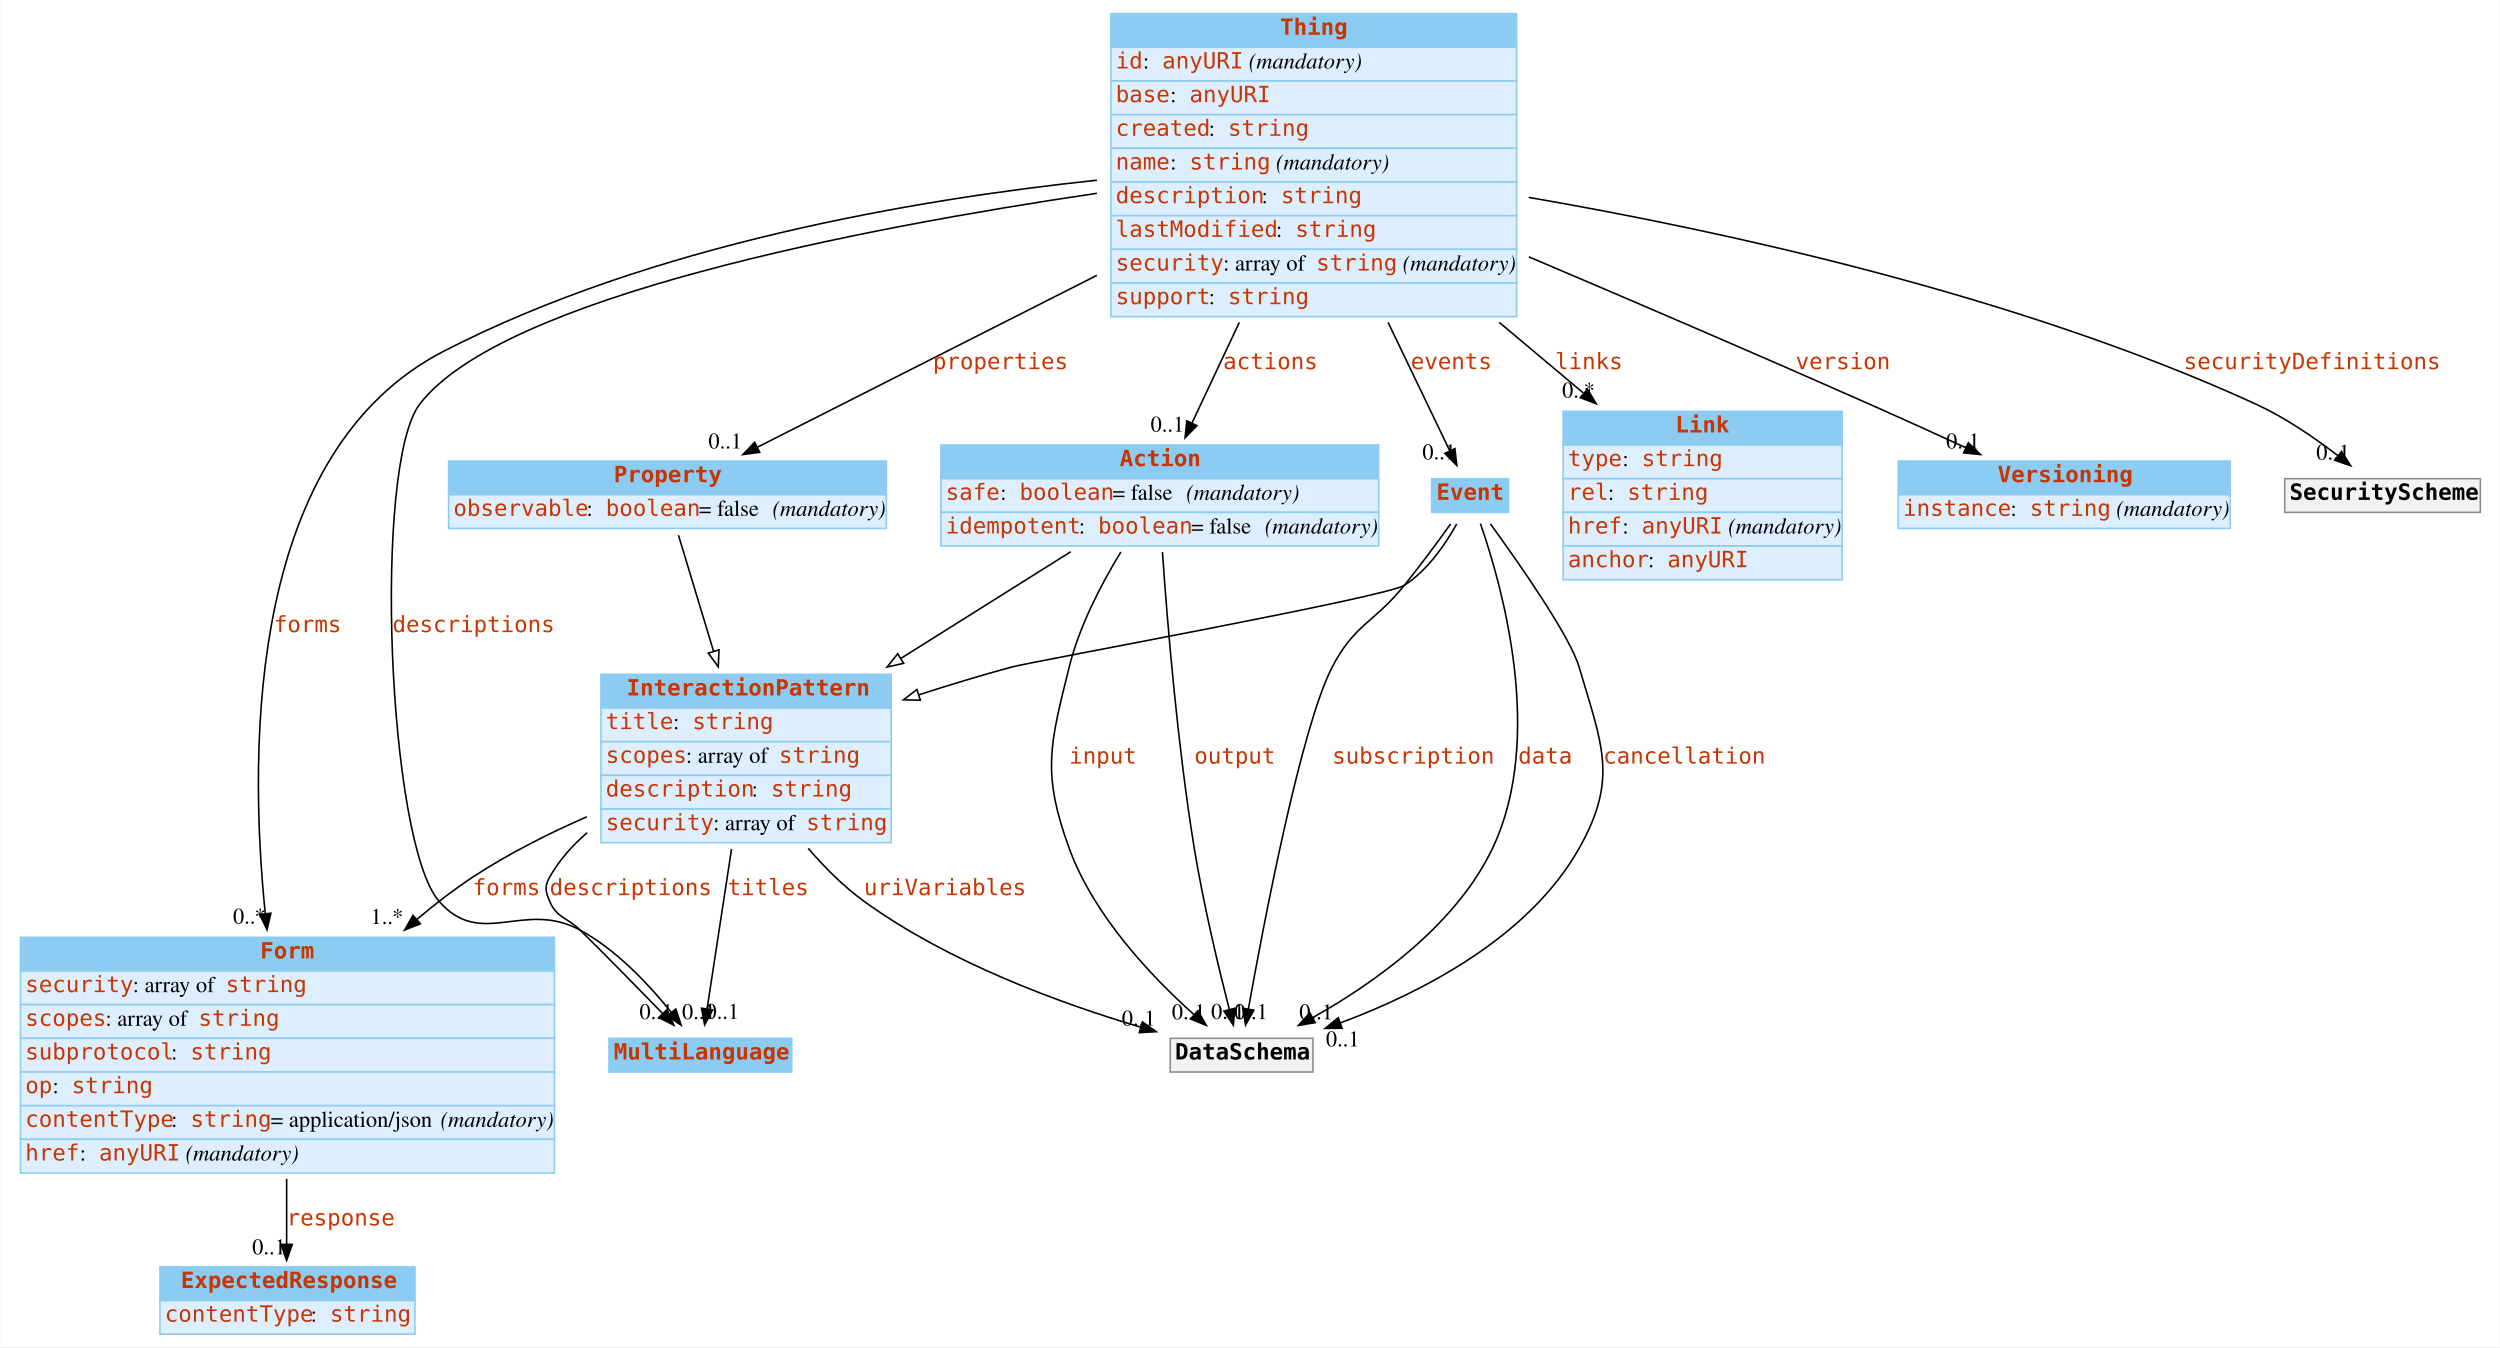
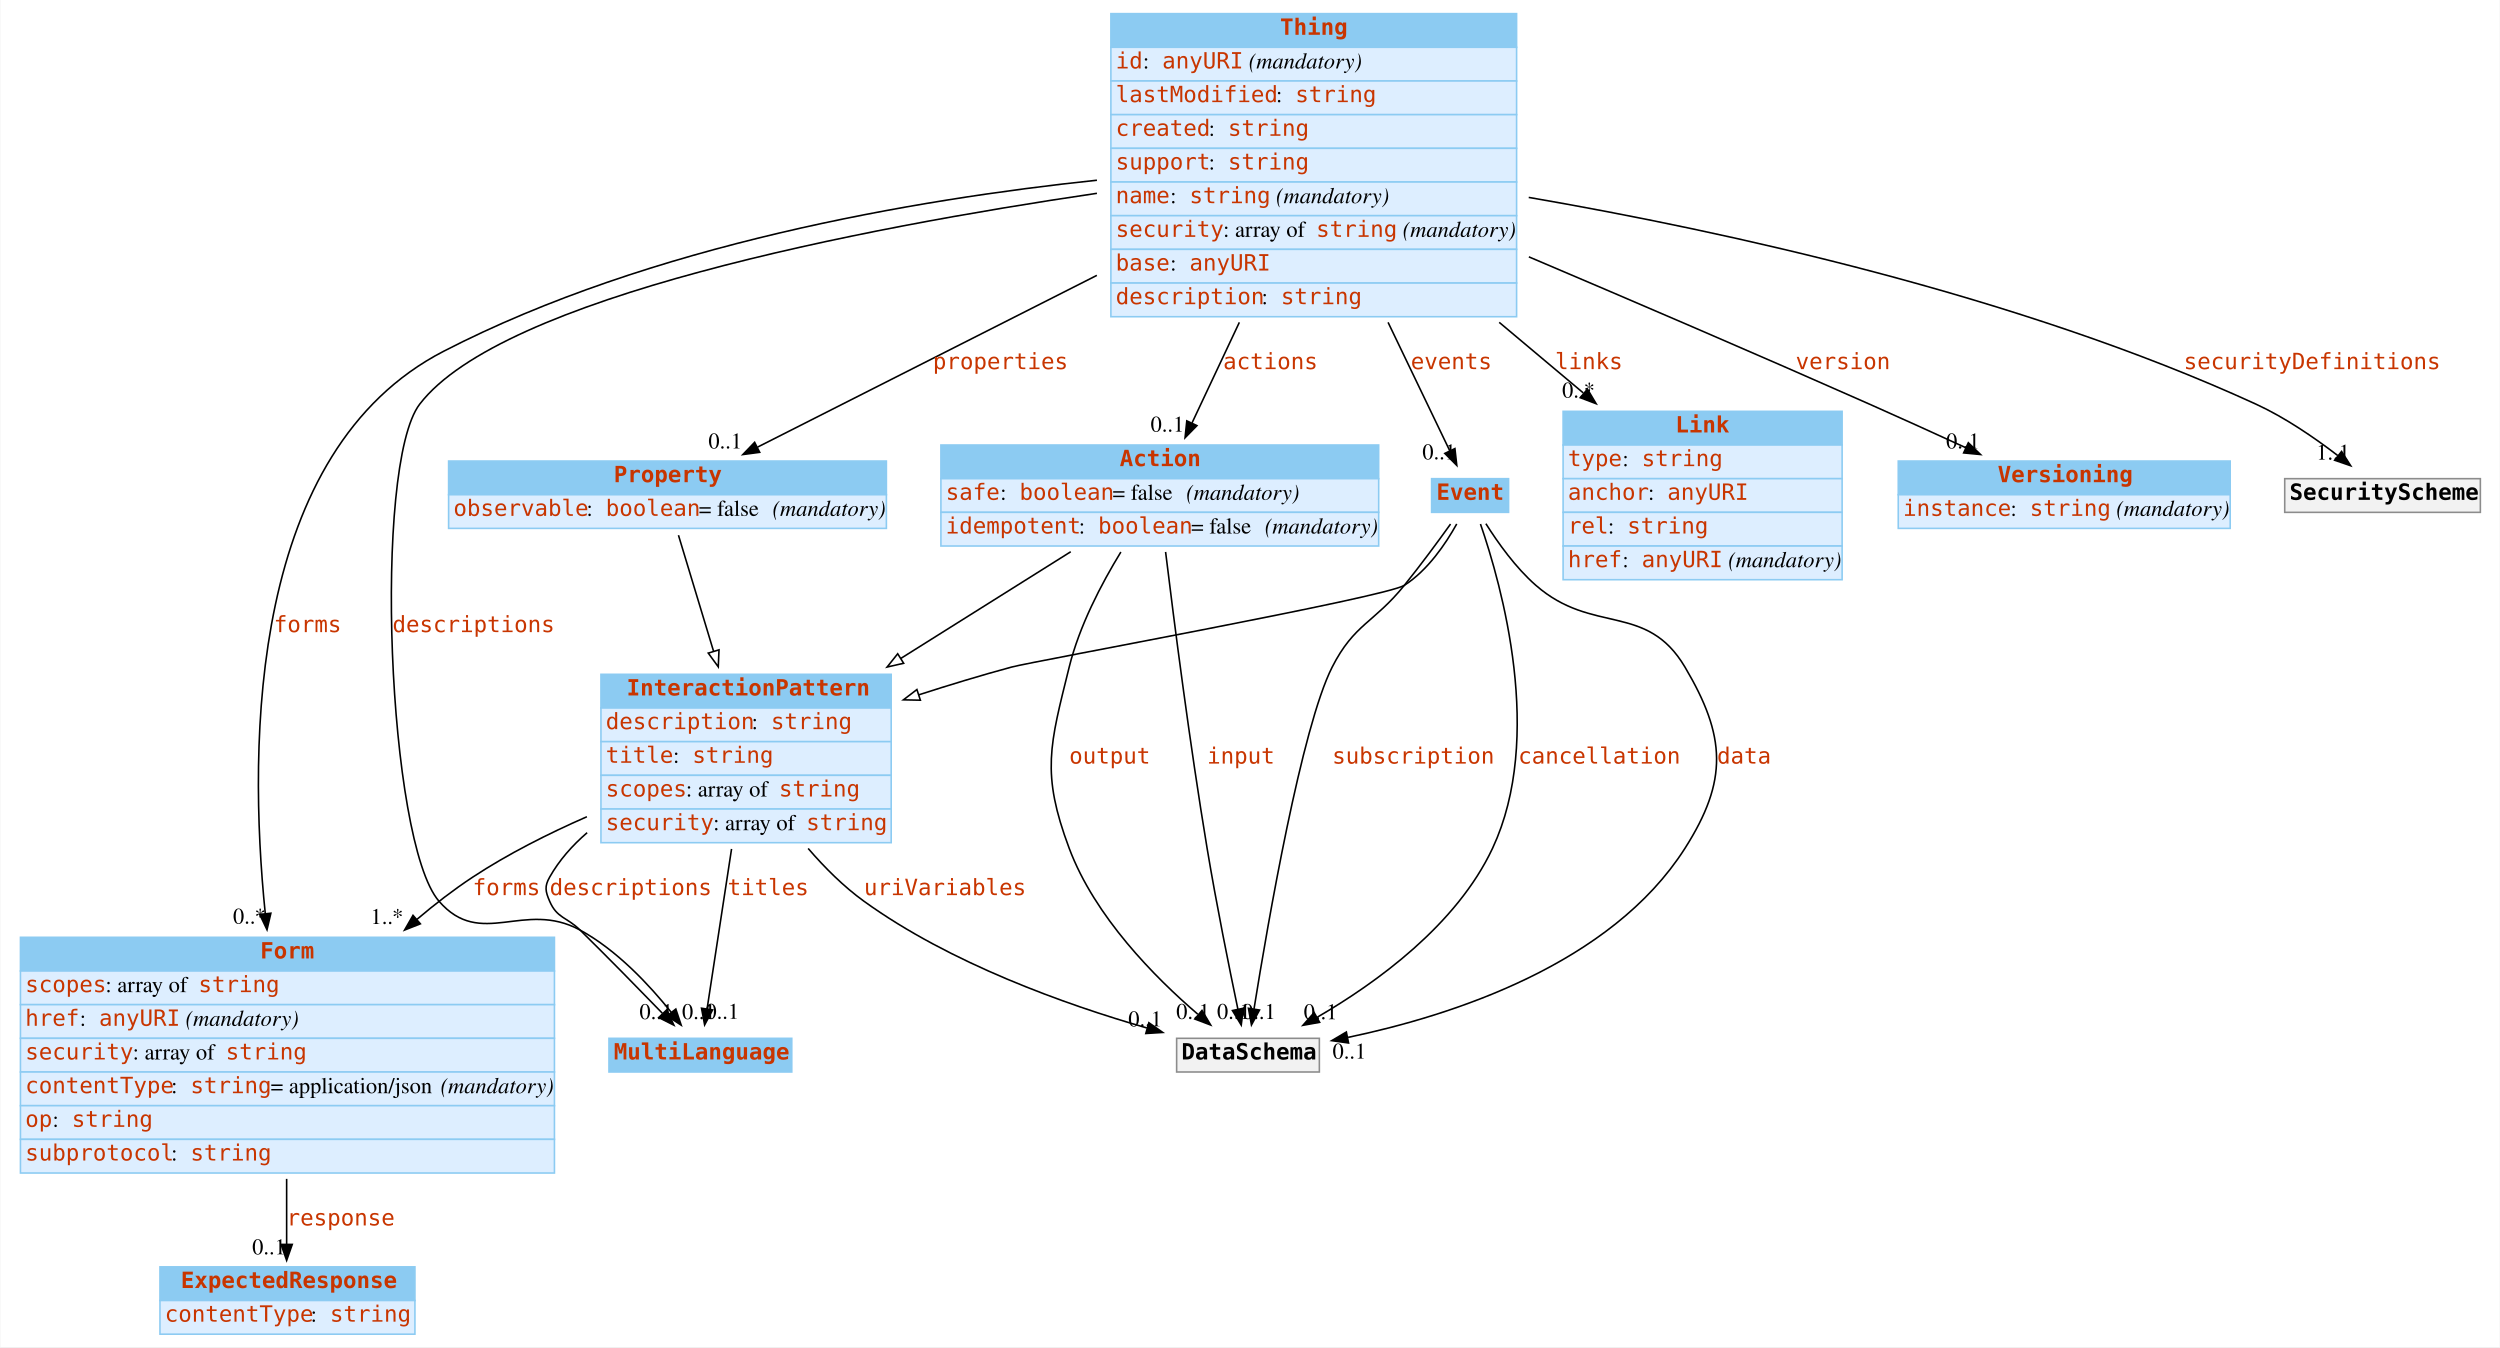
<svg xmlns="http://www.w3.org/2000/svg" width="1559pt" height="840pt" viewBox="0.00 0.00 1558.50 840.00">
  <g id="graph0" class="graph" transform="scale(1 1) rotate(0) translate(4 836)">
    <polygon fill="white" stroke="none" points="-4,4 -4,-836 1554.5,-836 1554.5,4 -4,4" />
    <g id="node1" class="node">
      <polygon fill="#8ccbf2" stroke="none" points="375.5,-167.5 375.5,-188.5 489.5,-188.5 489.5,-167.5 375.5,-167.5" />
      <polygon fill="none" stroke="#8ccbf2" points="375.5,-167.5 375.5,-188.5 489.5,-188.5 489.5,-167.5 375.5,-167.5" />
      <text text-anchor="start" x="378.5" y="-175.3" font-family="mono" font-weight="bold" font-size="14.00" fill="#c83500">MultiLanguage</text>
    </g>
    <g id="node2" class="node">
      <polygon fill="#8ccbf2" stroke="none" points="370.5,-394.5 370.5,-415.5 551.5,-415.5 551.5,-394.5 370.5,-394.5" />
      <polygon fill="none" stroke="#8ccbf2" points="370.5,-394.5 370.5,-415.5 551.5,-415.5 551.5,-394.5 370.5,-394.5" />
      <text text-anchor="start" x="386.5" y="-402.3" font-family="mono" font-weight="bold" font-size="14.00" fill="#c83500">InteractionPattern</text>
      <polygon fill="#ddeeff" stroke="none" points="370.5,-373.5 370.5,-394.5 551.5,-394.5 551.5,-373.5 370.5,-373.5" />
      <polygon fill="none" stroke="#8ccbf2" points="370.5,-373.5 370.5,-394.5 551.5,-394.5 551.5,-373.5 370.5,-373.5" />
-       <text text-anchor="start" x="373.5" y="-381.3" font-family="mono" font-size="14.00" fill="#c83500">title</text>
-       <text text-anchor="start" x="415.5" y="-381.3" font-family="Times,serif" font-size="14.00"> : </text>
-       <text text-anchor="start" x="427.5" y="-381.3" font-family="mono" font-size="14.00" fill="#c83500">string</text>
+       <text text-anchor="start" x="373.5" y="-381.3" font-family="mono" font-size="14.00" fill="#c83500">description</text>
+       <text text-anchor="start" x="464.5" y="-381.3" font-family="Times,serif" font-size="14.00"> : </text>
+       <text text-anchor="start" x="476.5" y="-381.3" font-family="mono" font-size="14.00" fill="#c83500">string</text>
      <polygon fill="#ddeeff" stroke="none" points="370.5,-352.5 370.5,-373.5 551.5,-373.5 551.5,-352.5 370.5,-352.5" />
      <polygon fill="none" stroke="#8ccbf2" points="370.5,-352.5 370.5,-373.5 551.5,-373.5 551.5,-352.5 370.5,-352.5" />
-       <text text-anchor="start" x="373.5" y="-360.3" font-family="mono" font-size="14.00" fill="#c83500">scopes</text>
-       <text text-anchor="start" x="423.5" y="-360.3" font-family="Times,serif" font-size="14.00"> : array of </text>
-       <text text-anchor="start" x="481.5" y="-360.3" font-family="mono" font-size="14.00" fill="#c83500">string</text>
+       <text text-anchor="start" x="373.5" y="-360.3" font-family="mono" font-size="14.00" fill="#c83500">title</text>
+       <text text-anchor="start" x="415.5" y="-360.3" font-family="Times,serif" font-size="14.00"> : </text>
+       <text text-anchor="start" x="427.5" y="-360.3" font-family="mono" font-size="14.00" fill="#c83500">string</text>
      <polygon fill="#ddeeff" stroke="none" points="370.5,-331.5 370.5,-352.5 551.5,-352.5 551.5,-331.5 370.5,-331.5" />
      <polygon fill="none" stroke="#8ccbf2" points="370.5,-331.5 370.5,-352.5 551.5,-352.5 551.5,-331.5 370.5,-331.5" />
-       <text text-anchor="start" x="373.5" y="-339.3" font-family="mono" font-size="14.00" fill="#c83500">description</text>
-       <text text-anchor="start" x="464.5" y="-339.3" font-family="Times,serif" font-size="14.00"> : </text>
-       <text text-anchor="start" x="476.5" y="-339.3" font-family="mono" font-size="14.00" fill="#c83500">string</text>
+       <text text-anchor="start" x="373.5" y="-339.3" font-family="mono" font-size="14.00" fill="#c83500">scopes</text>
+       <text text-anchor="start" x="423.5" y="-339.3" font-family="Times,serif" font-size="14.00"> : array of </text>
+       <text text-anchor="start" x="481.5" y="-339.3" font-family="mono" font-size="14.00" fill="#c83500">string</text>
      <polygon fill="#ddeeff" stroke="none" points="370.5,-310.5 370.5,-331.5 551.5,-331.5 551.5,-310.5 370.5,-310.5" />
      <polygon fill="none" stroke="#8ccbf2" points="370.5,-310.5 370.5,-331.5 551.5,-331.5 551.5,-310.5 370.5,-310.5" />
      <text text-anchor="start" x="373.5" y="-318.3" font-family="mono" font-size="14.00" fill="#c83500">security</text>
      <text text-anchor="start" x="440.5" y="-318.3" font-family="Times,serif" font-size="14.00"> : array of </text>
      <text text-anchor="start" x="498.5" y="-318.3" font-family="mono" font-size="14.00" fill="#c83500">string</text>
    </g>
    <g id="edge1" class="edge">
      <path fill="none" stroke="black" d="M361.889,-316.739C352.608,-308.753 344.46,-299.549 338.5,-289 335.221,-283.196 335.866,-280.124 338.5,-274 343.096,-263.314 349.205,-264.155 357.5,-256 374.894,-238.901 394.149,-219.246 408.793,-204.14" />
      <polygon fill="black" stroke="black" points="411.56,-206.314 415.997,-196.693 406.528,-201.447 411.56,-206.314" />
      <text text-anchor="start" x="338.5" y="-277.8" font-family="mono" font-size="14.00" fill="#c83500">descriptions</text>
      <text text-anchor="middle" x="404.997" y="-200.493" font-family="Times,serif" font-size="14.00">0..1</text>
    </g>
-     <g id="edge4" class="edge">
+     <g id="edge2" class="edge">
      <path fill="none" stroke="black" d="M451.947,-306.6C446.887,-273.527 440.701,-233.102 436.685,-206.852" />
      <polygon fill="black" stroke="black" points="440.129,-206.221 435.157,-196.866 433.21,-207.28 440.129,-206.221" />
      <text text-anchor="start" x="449.5" y="-277.8" font-family="mono" font-size="14.00" fill="#c83500">titles</text>
      <text text-anchor="middle" x="446.157" y="-200.666" font-family="Times,serif" font-size="14.00">0..1</text>
    </g>
    <g id="node4" class="node">
      <polygon fill="#8ccbf2" stroke="none" points="8.5,-230.5 8.5,-251.5 341.5,-251.5 341.5,-230.5 8.5,-230.5" />
      <polygon fill="none" stroke="#8ccbf2" points="8.5,-230.5 8.5,-251.5 341.5,-251.5 341.5,-230.5 8.5,-230.5" />
      <text text-anchor="start" x="158" y="-238.3" font-family="mono" font-weight="bold" font-size="14.00" fill="#c83500">Form</text>
      <polygon fill="#ddeeff" stroke="none" points="8.5,-209.5 8.5,-230.5 341.5,-230.5 341.5,-209.5 8.5,-209.5" />
      <polygon fill="none" stroke="#8ccbf2" points="8.5,-209.5 8.5,-230.5 341.5,-230.5 341.5,-209.5 8.5,-209.5" />
-       <text text-anchor="start" x="11.5" y="-217.3" font-family="mono" font-size="14.00" fill="#c83500">security</text>
-       <text text-anchor="start" x="78.5" y="-217.3" font-family="Times,serif" font-size="14.00"> : array of </text>
-       <text text-anchor="start" x="136.5" y="-217.3" font-family="mono" font-size="14.00" fill="#c83500">string</text>
+       <text text-anchor="start" x="11.5" y="-217.3" font-family="mono" font-size="14.00" fill="#c83500">scopes</text>
+       <text text-anchor="start" x="61.5" y="-217.3" font-family="Times,serif" font-size="14.00"> : array of </text>
+       <text text-anchor="start" x="119.5" y="-217.3" font-family="mono" font-size="14.00" fill="#c83500">string</text>
      <polygon fill="#ddeeff" stroke="none" points="8.5,-188.5 8.5,-209.5 341.5,-209.5 341.5,-188.5 8.5,-188.5" />
      <polygon fill="none" stroke="#8ccbf2" points="8.5,-188.5 8.5,-209.5 341.5,-209.5 341.5,-188.5 8.5,-188.5" />
-       <text text-anchor="start" x="11.5" y="-196.3" font-family="mono" font-size="14.00" fill="#c83500">scopes</text>
-       <text text-anchor="start" x="61.5" y="-196.3" font-family="Times,serif" font-size="14.00"> : array of </text>
-       <text text-anchor="start" x="119.5" y="-196.3" font-family="mono" font-size="14.00" fill="#c83500">string</text>
+       <text text-anchor="start" x="11.5" y="-196.3" font-family="mono" font-size="14.00" fill="#c83500">href</text>
+       <text text-anchor="start" x="45.5" y="-196.3" font-family="Times,serif" font-size="14.00"> : </text>
+       <text text-anchor="start" x="57.5" y="-196.3" font-family="mono" font-size="14.00" fill="#c83500">anyURI</text>
+       <text text-anchor="start" x="107.5" y="-196.3" font-family="Times,serif" font-size="14.00"> </text>
+       <text text-anchor="start" x="111.5" y="-196.3" font-family="Times,serif" font-style="italic" font-size="14.00">(mandatory)</text>
      <polygon fill="#ddeeff" stroke="none" points="8.5,-167.5 8.5,-188.5 341.5,-188.5 341.5,-167.5 8.5,-167.5" />
      <polygon fill="none" stroke="#8ccbf2" points="8.5,-167.5 8.5,-188.5 341.5,-188.5 341.5,-167.5 8.5,-167.5" />
-       <text text-anchor="start" x="11.5" y="-175.3" font-family="mono" font-size="14.00" fill="#c83500">subprotocol</text>
-       <text text-anchor="start" x="102.5" y="-175.3" font-family="Times,serif" font-size="14.00"> : </text>
-       <text text-anchor="start" x="114.5" y="-175.3" font-family="mono" font-size="14.00" fill="#c83500">string</text>
+       <text text-anchor="start" x="11.5" y="-175.3" font-family="mono" font-size="14.00" fill="#c83500">security</text>
+       <text text-anchor="start" x="78.5" y="-175.3" font-family="Times,serif" font-size="14.00"> : array of </text>
+       <text text-anchor="start" x="136.5" y="-175.3" font-family="mono" font-size="14.00" fill="#c83500">string</text>
      <polygon fill="#ddeeff" stroke="none" points="8.5,-146.5 8.5,-167.5 341.5,-167.5 341.5,-146.5 8.5,-146.5" />
      <polygon fill="none" stroke="#8ccbf2" points="8.5,-146.5 8.5,-167.5 341.5,-167.5 341.5,-146.5 8.5,-146.5" />
-       <text text-anchor="start" x="11.5" y="-154.3" font-family="mono" font-size="14.00" fill="#c83500">op</text>
-       <text text-anchor="start" x="28.5" y="-154.3" font-family="Times,serif" font-size="14.00"> : </text>
-       <text text-anchor="start" x="40.5" y="-154.3" font-family="mono" font-size="14.00" fill="#c83500">string</text>
+       <text text-anchor="start" x="11.5" y="-154.3" font-family="mono" font-size="14.00" fill="#c83500">contentType</text>
+       <text text-anchor="start" x="102.5" y="-154.3" font-family="Times,serif" font-size="14.00"> : </text>
+       <text text-anchor="start" x="114.5" y="-154.3" font-family="mono" font-size="14.00" fill="#c83500">string</text>
+       <text text-anchor="start" x="164.5" y="-154.3" font-family="Times,serif" font-size="14.00"> = application/json </text>
+       <text text-anchor="start" x="270.5" y="-154.3" font-family="Times,serif" font-style="italic" font-size="14.00">(mandatory)</text>
      <polygon fill="#ddeeff" stroke="none" points="8.5,-125.5 8.5,-146.5 341.5,-146.5 341.5,-125.5 8.5,-125.5" />
      <polygon fill="none" stroke="#8ccbf2" points="8.5,-125.5 8.5,-146.5 341.5,-146.5 341.5,-125.5 8.5,-125.5" />
-       <text text-anchor="start" x="11.5" y="-133.3" font-family="mono" font-size="14.00" fill="#c83500">contentType</text>
-       <text text-anchor="start" x="102.5" y="-133.3" font-family="Times,serif" font-size="14.00"> : </text>
-       <text text-anchor="start" x="114.5" y="-133.3" font-family="mono" font-size="14.00" fill="#c83500">string</text>
-       <text text-anchor="start" x="164.5" y="-133.3" font-family="Times,serif" font-size="14.00"> = application/json </text>
-       <text text-anchor="start" x="270.5" y="-133.3" font-family="Times,serif" font-style="italic" font-size="14.00">(mandatory)</text>
+       <text text-anchor="start" x="11.5" y="-133.3" font-family="mono" font-size="14.00" fill="#c83500">op</text>
+       <text text-anchor="start" x="28.5" y="-133.3" font-family="Times,serif" font-size="14.00"> : </text>
+       <text text-anchor="start" x="40.5" y="-133.3" font-family="mono" font-size="14.00" fill="#c83500">string</text>
      <polygon fill="#ddeeff" stroke="none" points="8.5,-104.5 8.5,-125.5 341.5,-125.5 341.5,-104.5 8.5,-104.5" />
      <polygon fill="none" stroke="#8ccbf2" points="8.5,-104.5 8.5,-125.5 341.5,-125.5 341.5,-104.5 8.5,-104.5" />
-       <text text-anchor="start" x="11.5" y="-112.3" font-family="mono" font-size="14.00" fill="#c83500">href</text>
-       <text text-anchor="start" x="45.5" y="-112.3" font-family="Times,serif" font-size="14.00"> : </text>
-       <text text-anchor="start" x="57.5" y="-112.3" font-family="mono" font-size="14.00" fill="#c83500">anyURI</text>
-       <text text-anchor="start" x="107.5" y="-112.3" font-family="Times,serif" font-size="14.00"> </text>
-       <text text-anchor="start" x="111.5" y="-112.3" font-family="Times,serif" font-style="italic" font-size="14.00">(mandatory)</text>
-     </g>
-     <g id="edge3" class="edge">
+       <text text-anchor="start" x="11.5" y="-112.3" font-family="mono" font-size="14.00" fill="#c83500">subprotocol</text>
+       <text text-anchor="start" x="102.5" y="-112.3" font-family="Times,serif" font-size="14.00"> : </text>
+       <text text-anchor="start" x="114.5" y="-112.3" font-family="mono" font-size="14.00" fill="#c83500">string</text>
+     </g>
+     <g id="edge4" class="edge">
      <path fill="none" stroke="black" d="M361.727,-326.695C337.568,-316.098 312.387,-303.412 290.5,-289 278.66,-281.204 266.918,-272.147 255.707,-262.646" />
      <polygon fill="black" stroke="black" points="257.888,-259.905 248.035,-256.008 253.307,-265.198 257.888,-259.905" />
      <text text-anchor="start" x="290.5" y="-277.8" font-family="mono" font-size="14.00" fill="#c83500">forms</text>
      <text text-anchor="middle" x="237.035" y="-259.808" font-family="Times,serif" font-size="14.00">1..*</text>
    </g>
    <g id="node11" class="node">
-       <polygon fill="#f2f2f2" stroke="none" points="725.5,-167.5 725.5,-188.5 814.5,-188.5 814.5,-167.5 725.5,-167.5" />
-       <polygon fill="none" stroke="#8c8c8c" points="725.5,-167.5 725.5,-188.5 814.5,-188.5 814.5,-167.5 725.5,-167.5" />
-       <text text-anchor="start" x="728.5" y="-175.3" font-family="mono" font-weight="bold" font-size="14.00">DataSchema</text>
-     </g>
-     <g id="edge2" class="edge">
-       <path fill="none" stroke="black" d="M499.747,-306.96C510.056,-294.986 521.862,-283.183 534.5,-274 587.028,-235.833 657.141,-210.256 707.078,-195.443" />
-       <polygon fill="black" stroke="black" points="708.159,-198.774 716.786,-192.623 706.206,-192.052 708.159,-198.774" />
+       <polygon fill="#f2f2f2" stroke="none" points="729.5,-167.5 729.5,-188.5 818.5,-188.5 818.5,-167.5 729.5,-167.5" />
+       <polygon fill="none" stroke="#8c8c8c" points="729.5,-167.5 729.5,-188.5 818.5,-188.5 818.5,-167.5 729.5,-167.5" />
+       <text text-anchor="start" x="732.5" y="-175.3" font-family="mono" font-weight="bold" font-size="14.00">DataSchema</text>
+     </g>
+     <g id="edge3" class="edge">
+       <path fill="none" stroke="black" d="M499.709,-306.906C510.019,-294.935 521.835,-283.146 534.5,-274 588.25,-235.183 660.125,-209.589 710.975,-194.947" />
+       <polygon fill="black" stroke="black" points="712.177,-198.244 720.853,-192.164 710.278,-191.507 712.177,-198.244" />
      <text text-anchor="start" x="534.5" y="-277.8" font-family="mono" font-size="14.00" fill="#c83500">uriVariables</text>
-       <text text-anchor="middle" x="705.786" y="-196.423" font-family="Times,serif" font-size="14.00">0..1</text>
+       <text text-anchor="middle" x="709.853" y="-195.964" font-family="Times,serif" font-size="14.00">0..1</text>
    </g>
    <g id="node3" class="node">
      <polygon fill="#8ccbf2" stroke="none" points="970.5,-558.5 970.5,-579.5 1144.5,-579.5 1144.5,-558.5 970.5,-558.5" />
      <polygon fill="none" stroke="#8ccbf2" points="970.5,-558.5 970.5,-579.5 1144.5,-579.5 1144.5,-558.5 970.5,-558.5" />
      <text text-anchor="start" x="1040.5" y="-566.3" font-family="mono" font-weight="bold" font-size="14.00" fill="#c83500">Link</text>
      <polygon fill="#ddeeff" stroke="none" points="970.5,-537.5 970.5,-558.5 1144.5,-558.5 1144.5,-537.5 970.5,-537.5" />
      <polygon fill="none" stroke="#8ccbf2" points="970.5,-537.5 970.5,-558.5 1144.5,-558.5 1144.5,-537.5 970.5,-537.5" />
      <text text-anchor="start" x="973.5" y="-545.3" font-family="mono" font-size="14.00" fill="#c83500">type</text>
      <text text-anchor="start" x="1007.5" y="-545.3" font-family="Times,serif" font-size="14.00"> : </text>
      <text text-anchor="start" x="1019.5" y="-545.3" font-family="mono" font-size="14.00" fill="#c83500">string</text>
      <polygon fill="#ddeeff" stroke="none" points="970.5,-516.5 970.5,-537.5 1144.5,-537.5 1144.5,-516.5 970.5,-516.5" />
      <polygon fill="none" stroke="#8ccbf2" points="970.5,-516.5 970.5,-537.5 1144.5,-537.5 1144.5,-516.5 970.5,-516.5" />
-       <text text-anchor="start" x="973.5" y="-524.3" font-family="mono" font-size="14.00" fill="#c83500">rel</text>
-       <text text-anchor="start" x="998.5" y="-524.3" font-family="Times,serif" font-size="14.00"> : </text>
-       <text text-anchor="start" x="1010.5" y="-524.3" font-family="mono" font-size="14.00" fill="#c83500">string</text>
+       <text text-anchor="start" x="973.5" y="-524.3" font-family="mono" font-size="14.00" fill="#c83500">anchor</text>
+       <text text-anchor="start" x="1023.5" y="-524.3" font-family="Times,serif" font-size="14.00"> : </text>
+       <text text-anchor="start" x="1035.5" y="-524.3" font-family="mono" font-size="14.00" fill="#c83500">anyURI</text>
      <polygon fill="#ddeeff" stroke="none" points="970.5,-495.5 970.5,-516.5 1144.5,-516.5 1144.5,-495.5 970.5,-495.5" />
      <polygon fill="none" stroke="#8ccbf2" points="970.5,-495.5 970.5,-516.5 1144.5,-516.5 1144.5,-495.5 970.5,-495.5" />
-       <text text-anchor="start" x="973.5" y="-503.3" font-family="mono" font-size="14.00" fill="#c83500">href</text>
-       <text text-anchor="start" x="1007.5" y="-503.3" font-family="Times,serif" font-size="14.00"> : </text>
-       <text text-anchor="start" x="1019.5" y="-503.3" font-family="mono" font-size="14.00" fill="#c83500">anyURI</text>
-       <text text-anchor="start" x="1069.5" y="-503.3" font-family="Times,serif" font-size="14.00"> </text>
-       <text text-anchor="start" x="1073.5" y="-503.3" font-family="Times,serif" font-style="italic" font-size="14.00">(mandatory)</text>
+       <text text-anchor="start" x="973.5" y="-503.3" font-family="mono" font-size="14.00" fill="#c83500">rel</text>
+       <text text-anchor="start" x="998.5" y="-503.3" font-family="Times,serif" font-size="14.00"> : </text>
+       <text text-anchor="start" x="1010.5" y="-503.3" font-family="mono" font-size="14.00" fill="#c83500">string</text>
      <polygon fill="#ddeeff" stroke="none" points="970.5,-474.5 970.5,-495.5 1144.5,-495.5 1144.5,-474.5 970.5,-474.5" />
      <polygon fill="none" stroke="#8ccbf2" points="970.5,-474.5 970.5,-495.5 1144.5,-495.5 1144.5,-474.5 970.5,-474.5" />
-       <text text-anchor="start" x="973.5" y="-482.3" font-family="mono" font-size="14.00" fill="#c83500">anchor</text>
-       <text text-anchor="start" x="1023.5" y="-482.3" font-family="Times,serif" font-size="14.00"> : </text>
-       <text text-anchor="start" x="1035.5" y="-482.3" font-family="mono" font-size="14.00" fill="#c83500">anyURI</text>
+       <text text-anchor="start" x="973.5" y="-482.3" font-family="mono" font-size="14.00" fill="#c83500">href</text>
+       <text text-anchor="start" x="1007.5" y="-482.3" font-family="Times,serif" font-size="14.00"> : </text>
+       <text text-anchor="start" x="1019.5" y="-482.3" font-family="mono" font-size="14.00" fill="#c83500">anyURI</text>
+       <text text-anchor="start" x="1069.5" y="-482.3" font-family="Times,serif" font-size="14.00"> </text>
+       <text text-anchor="start" x="1073.5" y="-482.3" font-family="Times,serif" font-style="italic" font-size="14.00">(mandatory)</text>
    </g>
    <g id="node7" class="node">
      <polygon fill="#8ccbf2" stroke="none" points="95.5,-25 95.5,-46 254.5,-46 254.5,-25 95.5,-25" />
      <polygon fill="none" stroke="#8ccbf2" points="95.5,-25 95.5,-46 254.5,-46 254.5,-25 95.5,-25" />
      <text text-anchor="start" x="108.5" y="-32.8" font-family="mono" font-weight="bold" font-size="14.00" fill="#c83500">ExpectedResponse</text>
      <polygon fill="#ddeeff" stroke="none" points="95.5,-4 95.5,-25 254.5,-25 254.5,-4 95.5,-4" />
      <polygon fill="none" stroke="#8ccbf2" points="95.5,-4 95.5,-25 254.5,-25 254.5,-4 95.5,-4" />
      <text text-anchor="start" x="98.5" y="-11.8" font-family="mono" font-size="14.00" fill="#c83500">contentType</text>
      <text text-anchor="start" x="189.5" y="-11.8" font-family="Times,serif" font-size="14.00"> : </text>
      <text text-anchor="start" x="201.5" y="-11.8" font-family="mono" font-size="14.00" fill="#c83500">string</text>
    </g>
    <g id="edge5" class="edge">
      <path fill="none" stroke="black" d="M174.5,-100.862C174.5,-86.558 174.5,-72.295 174.5,-60.116" />
      <polygon fill="black" stroke="black" points="178,-60 174.5,-50 171,-60 178,-60" />
      <text text-anchor="start" x="174.5" y="-71.8" font-family="mono" font-size="14.00" fill="#c83500">response</text>
      <text text-anchor="middle" x="163.5" y="-53.8" font-family="Times,serif" font-size="14.00">0..1</text>
    </g>
    <g id="node5" class="node">
      <polygon fill="#8ccbf2" stroke="none" points="688.5,-806.5 688.5,-827.5 941.5,-827.5 941.5,-806.5 688.5,-806.5" />
      <polygon fill="none" stroke="#8ccbf2" points="688.5,-806.5 688.5,-827.5 941.5,-827.5 941.5,-806.5 688.5,-806.5" />
      <text text-anchor="start" x="794" y="-814.3" font-family="mono" font-weight="bold" font-size="14.00" fill="#c83500">Thing</text>
      <polygon fill="#ddeeff" stroke="none" points="688.5,-785.5 688.5,-806.5 941.5,-806.5 941.5,-785.5 688.5,-785.5" />
      <polygon fill="none" stroke="#8ccbf2" points="688.5,-785.5 688.5,-806.5 941.5,-806.5 941.5,-785.5 688.5,-785.5" />
      <text text-anchor="start" x="691.5" y="-793.3" font-family="mono" font-size="14.00" fill="#c83500">id</text>
      <text text-anchor="start" x="708.5" y="-793.3" font-family="Times,serif" font-size="14.00"> : </text>
      <text text-anchor="start" x="720.5" y="-793.3" font-family="mono" font-size="14.00" fill="#c83500">anyURI</text>
      <text text-anchor="start" x="770.5" y="-793.3" font-family="Times,serif" font-size="14.00"> </text>
      <text text-anchor="start" x="774.5" y="-793.3" font-family="Times,serif" font-style="italic" font-size="14.00">(mandatory)</text>
      <polygon fill="#ddeeff" stroke="none" points="688.5,-764.5 688.5,-785.5 941.5,-785.5 941.5,-764.5 688.5,-764.5" />
      <polygon fill="none" stroke="#8ccbf2" points="688.5,-764.5 688.5,-785.5 941.5,-785.5 941.5,-764.5 688.5,-764.5" />
-       <text text-anchor="start" x="691.5" y="-772.3" font-family="mono" font-size="14.00" fill="#c83500">base</text>
-       <text text-anchor="start" x="725.5" y="-772.3" font-family="Times,serif" font-size="14.00"> : </text>
-       <text text-anchor="start" x="737.5" y="-772.3" font-family="mono" font-size="14.00" fill="#c83500">anyURI</text>
+       <text text-anchor="start" x="691.5" y="-772.3" font-family="mono" font-size="14.00" fill="#c83500">lastModified</text>
+       <text text-anchor="start" x="791.5" y="-772.3" font-family="Times,serif" font-size="14.00"> : </text>
+       <text text-anchor="start" x="803.5" y="-772.3" font-family="mono" font-size="14.00" fill="#c83500">string</text>
      <polygon fill="#ddeeff" stroke="none" points="688.5,-743.5 688.5,-764.5 941.5,-764.5 941.5,-743.5 688.5,-743.5" />
      <polygon fill="none" stroke="#8ccbf2" points="688.5,-743.5 688.5,-764.5 941.5,-764.5 941.5,-743.5 688.5,-743.5" />
      <text text-anchor="start" x="691.5" y="-751.3" font-family="mono" font-size="14.00" fill="#c83500">created</text>
      <text text-anchor="start" x="749.5" y="-751.3" font-family="Times,serif" font-size="14.00"> : </text>
      <text text-anchor="start" x="761.5" y="-751.3" font-family="mono" font-size="14.00" fill="#c83500">string</text>
      <polygon fill="#ddeeff" stroke="none" points="688.5,-722.5 688.5,-743.5 941.5,-743.5 941.5,-722.5 688.5,-722.5" />
      <polygon fill="none" stroke="#8ccbf2" points="688.5,-722.5 688.5,-743.5 941.5,-743.5 941.5,-722.5 688.5,-722.5" />
-       <text text-anchor="start" x="691.5" y="-730.3" font-family="mono" font-size="14.00" fill="#c83500">name</text>
-       <text text-anchor="start" x="725.5" y="-730.3" font-family="Times,serif" font-size="14.00"> : </text>
-       <text text-anchor="start" x="737.5" y="-730.3" font-family="mono" font-size="14.00" fill="#c83500">string</text>
-       <text text-anchor="start" x="787.5" y="-730.3" font-family="Times,serif" font-size="14.00"> </text>
-       <text text-anchor="start" x="791.5" y="-730.3" font-family="Times,serif" font-style="italic" font-size="14.00">(mandatory)</text>
+       <text text-anchor="start" x="691.5" y="-730.3" font-family="mono" font-size="14.00" fill="#c83500">support</text>
+       <text text-anchor="start" x="749.5" y="-730.3" font-family="Times,serif" font-size="14.00"> : </text>
+       <text text-anchor="start" x="761.5" y="-730.3" font-family="mono" font-size="14.00" fill="#c83500">string</text>
      <polygon fill="#ddeeff" stroke="none" points="688.5,-701.5 688.5,-722.5 941.5,-722.5 941.5,-701.5 688.5,-701.5" />
      <polygon fill="none" stroke="#8ccbf2" points="688.5,-701.5 688.5,-722.5 941.5,-722.5 941.5,-701.5 688.5,-701.5" />
-       <text text-anchor="start" x="691.5" y="-709.3" font-family="mono" font-size="14.00" fill="#c83500">description</text>
-       <text text-anchor="start" x="782.5" y="-709.3" font-family="Times,serif" font-size="14.00"> : </text>
-       <text text-anchor="start" x="794.5" y="-709.3" font-family="mono" font-size="14.00" fill="#c83500">string</text>
+       <text text-anchor="start" x="691.5" y="-709.3" font-family="mono" font-size="14.00" fill="#c83500">name</text>
+       <text text-anchor="start" x="725.5" y="-709.3" font-family="Times,serif" font-size="14.00"> : </text>
+       <text text-anchor="start" x="737.5" y="-709.3" font-family="mono" font-size="14.00" fill="#c83500">string</text>
+       <text text-anchor="start" x="787.5" y="-709.3" font-family="Times,serif" font-size="14.00"> </text>
+       <text text-anchor="start" x="791.5" y="-709.3" font-family="Times,serif" font-style="italic" font-size="14.00">(mandatory)</text>
      <polygon fill="#ddeeff" stroke="none" points="688.5,-680.5 688.5,-701.5 941.5,-701.5 941.5,-680.5 688.5,-680.5" />
      <polygon fill="none" stroke="#8ccbf2" points="688.5,-680.5 688.5,-701.5 941.5,-701.5 941.5,-680.5 688.5,-680.5" />
-       <text text-anchor="start" x="691.5" y="-688.3" font-family="mono" font-size="14.00" fill="#c83500">lastModified</text>
-       <text text-anchor="start" x="791.5" y="-688.3" font-family="Times,serif" font-size="14.00"> : </text>
-       <text text-anchor="start" x="803.5" y="-688.3" font-family="mono" font-size="14.00" fill="#c83500">string</text>
+       <text text-anchor="start" x="691.5" y="-688.3" font-family="mono" font-size="14.00" fill="#c83500">security</text>
+       <text text-anchor="start" x="758.5" y="-688.3" font-family="Times,serif" font-size="14.00"> : array of </text>
+       <text text-anchor="start" x="816.5" y="-688.3" font-family="mono" font-size="14.00" fill="#c83500">string</text>
+       <text text-anchor="start" x="866.5" y="-688.3" font-family="Times,serif" font-size="14.00"> </text>
+       <text text-anchor="start" x="870.5" y="-688.3" font-family="Times,serif" font-style="italic" font-size="14.00">(mandatory)</text>
      <polygon fill="#ddeeff" stroke="none" points="688.5,-659.5 688.5,-680.5 941.5,-680.5 941.5,-659.5 688.5,-659.5" />
      <polygon fill="none" stroke="#8ccbf2" points="688.5,-659.5 688.5,-680.5 941.5,-680.5 941.5,-659.5 688.5,-659.5" />
-       <text text-anchor="start" x="691.5" y="-667.3" font-family="mono" font-size="14.00" fill="#c83500">security</text>
-       <text text-anchor="start" x="758.5" y="-667.3" font-family="Times,serif" font-size="14.00"> : array of </text>
-       <text text-anchor="start" x="816.5" y="-667.3" font-family="mono" font-size="14.00" fill="#c83500">string</text>
-       <text text-anchor="start" x="866.5" y="-667.3" font-family="Times,serif" font-size="14.00"> </text>
-       <text text-anchor="start" x="870.5" y="-667.3" font-family="Times,serif" font-style="italic" font-size="14.00">(mandatory)</text>
+       <text text-anchor="start" x="691.5" y="-667.3" font-family="mono" font-size="14.00" fill="#c83500">base</text>
+       <text text-anchor="start" x="725.5" y="-667.3" font-family="Times,serif" font-size="14.00"> : </text>
+       <text text-anchor="start" x="737.5" y="-667.3" font-family="mono" font-size="14.00" fill="#c83500">anyURI</text>
      <polygon fill="#ddeeff" stroke="none" points="688.5,-638.5 688.5,-659.5 941.5,-659.5 941.5,-638.5 688.5,-638.5" />
      <polygon fill="none" stroke="#8ccbf2" points="688.5,-638.5 688.5,-659.5 941.5,-659.5 941.5,-638.5 688.5,-638.5" />
-       <text text-anchor="start" x="691.5" y="-646.3" font-family="mono" font-size="14.00" fill="#c83500">support</text>
-       <text text-anchor="start" x="749.5" y="-646.3" font-family="Times,serif" font-size="14.00"> : </text>
-       <text text-anchor="start" x="761.5" y="-646.3" font-family="mono" font-size="14.00" fill="#c83500">string</text>
-     </g>
-     <g id="edge11" class="edge">
+       <text text-anchor="start" x="691.5" y="-646.3" font-family="mono" font-size="14.00" fill="#c83500">description</text>
+       <text text-anchor="start" x="782.5" y="-646.3" font-family="Times,serif" font-size="14.00"> : </text>
+       <text text-anchor="start" x="794.5" y="-646.3" font-family="mono" font-size="14.00" fill="#c83500">string</text>
+     </g>
+     <g id="edge9" class="edge">
      <path fill="none" stroke="black" d="M679.793,-715.456C531.926,-693.656 308.642,-650.563 257.5,-584 228.21,-545.878 237.395,-310.981 269.5,-274 295.671,-243.854 322.438,-275.088 357.5,-256 380.382,-243.543 400.679,-221.814 414.368,-204.689" />
      <polygon fill="black" stroke="black" points="417.188,-206.764 420.54,-196.713 411.652,-202.48 417.188,-206.764" />
      <text text-anchor="start" x="240.5" y="-441.8" font-family="mono" font-size="14.00" fill="#c83500">descriptions</text>
      <text text-anchor="middle" x="431.54" y="-200.513" font-family="Times,serif" font-size="14.00">0..1</text>
    </g>
-     <g id="edge8" class="edge">
+     <g id="edge11" class="edge">
      <path fill="none" stroke="black" d="M930.662,-634.981C948.489,-620.015 966.469,-604.921 983.064,-590.989" />
      <polygon fill="black" stroke="black" points="985.684,-593.36 991.093,-584.249 981.184,-587.998 985.684,-593.36" />
      <text text-anchor="start" x="965.5" y="-605.8" font-family="mono" font-size="14.00" fill="#c83500">links</text>
      <text text-anchor="middle" x="980.093" y="-588.049" font-family="Times,serif" font-size="14.00">0..*</text>
    </g>
-     <g id="edge6" class="edge">
+     <g id="edge12" class="edge">
      <path fill="none" stroke="black" d="M679.794,-723.622C565.903,-711.6 401.203,-683.344 272.5,-617 152.071,-554.921 150.104,-374.996 161.182,-266.182" />
      <polygon fill="black" stroke="black" points="164.665,-266.522 162.254,-256.205 157.705,-265.774 164.665,-266.522" />
      <text text-anchor="start" x="166.5" y="-441.8" font-family="mono" font-size="14.00" fill="#c83500">forms</text>
      <text text-anchor="middle" x="151.254" y="-260.005" font-family="Times,serif" font-size="14.00">0..*</text>
    </g>
    <g id="node6" class="node">
      <polygon fill="#8ccbf2" stroke="none" points="275.5,-527.5 275.5,-548.5 548.5,-548.5 548.5,-527.5 275.5,-527.5" />
      <polygon fill="none" stroke="#8ccbf2" points="275.5,-527.5 275.5,-548.5 548.5,-548.5 548.5,-527.5 275.5,-527.5" />
      <text text-anchor="start" x="378.5" y="-535.3" font-family="mono" font-weight="bold" font-size="14.00" fill="#c83500">Property</text>
      <polygon fill="#ddeeff" stroke="none" points="275.5,-506.5 275.5,-527.5 548.5,-527.5 548.5,-506.5 275.5,-506.5" />
      <polygon fill="none" stroke="#8ccbf2" points="275.5,-506.5 275.5,-527.5 548.5,-527.5 548.5,-506.5 275.5,-506.5" />
      <text text-anchor="start" x="278.5" y="-514.3" font-family="mono" font-size="14.00" fill="#c83500">observable</text>
      <text text-anchor="start" x="361.5" y="-514.3" font-family="Times,serif" font-size="14.00"> : </text>
      <text text-anchor="start" x="373.5" y="-514.3" font-family="mono" font-size="14.00" fill="#c83500">boolean</text>
      <text text-anchor="start" x="431.5" y="-514.3" font-family="Times,serif" font-size="14.00"> = false </text>
      <text text-anchor="start" x="477.5" y="-514.3" font-family="Times,serif" font-style="italic" font-size="14.00">(mandatory)</text>
    </g>
-     <g id="edge10" class="edge">
+     <g id="edge6" class="edge">
      <path fill="none" stroke="black" d="M679.747,-664.287C607.717,-627.826 522.859,-584.87 468.175,-557.189" />
      <polygon fill="black" stroke="black" points="469.499,-553.936 458.996,-552.543 466.337,-560.182 469.499,-553.936" />
      <text text-anchor="start" x="577.5" y="-605.8" font-family="mono" font-size="14.00" fill="#c83500">properties</text>
      <text text-anchor="middle" x="447.996" y="-556.343" font-family="Times,serif" font-size="14.00">0..1</text>
    </g>
    <g id="node8" class="node">
      <polygon fill="#8ccbf2" stroke="none" points="582.5,-537.5 582.5,-558.5 855.5,-558.5 855.5,-537.5 582.5,-537.5" />
      <polygon fill="none" stroke="#8ccbf2" points="582.5,-537.5 582.5,-558.5 855.5,-558.5 855.5,-537.5 582.5,-537.5" />
      <text text-anchor="start" x="694" y="-545.3" font-family="mono" font-weight="bold" font-size="14.00" fill="#c83500">Action</text>
      <polygon fill="#ddeeff" stroke="none" points="582.5,-516.5 582.5,-537.5 855.5,-537.5 855.5,-516.5 582.5,-516.5" />
      <polygon fill="none" stroke="#8ccbf2" points="582.5,-516.5 582.5,-537.5 855.5,-537.5 855.5,-516.5 582.5,-516.5" />
      <text text-anchor="start" x="585.5" y="-524.3" font-family="mono" font-size="14.00" fill="#c83500">safe</text>
      <text text-anchor="start" x="619.5" y="-524.3" font-family="Times,serif" font-size="14.00"> : </text>
      <text text-anchor="start" x="631.5" y="-524.3" font-family="mono" font-size="14.00" fill="#c83500">boolean</text>
      <text text-anchor="start" x="689.5" y="-524.3" font-family="Times,serif" font-size="14.00"> = false </text>
      <text text-anchor="start" x="735.5" y="-524.3" font-family="Times,serif" font-style="italic" font-size="14.00">(mandatory)</text>
      <polygon fill="#ddeeff" stroke="none" points="582.5,-495.5 582.5,-516.5 855.5,-516.5 855.5,-495.5 582.5,-495.5" />
      <polygon fill="none" stroke="#8ccbf2" points="582.5,-495.5 582.5,-516.5 855.5,-516.5 855.5,-495.5 582.5,-495.5" />
      <text text-anchor="start" x="585.5" y="-503.3" font-family="mono" font-size="14.00" fill="#c83500">idempotent</text>
      <text text-anchor="start" x="668.5" y="-503.3" font-family="Times,serif" font-size="14.00"> : </text>
      <text text-anchor="start" x="680.5" y="-503.3" font-family="mono" font-size="14.00" fill="#c83500">boolean</text>
      <text text-anchor="start" x="738.5" y="-503.3" font-family="Times,serif" font-size="14.00"> = false </text>
      <text text-anchor="start" x="784.5" y="-503.3" font-family="Times,serif" font-style="italic" font-size="14.00">(mandatory)</text>
    </g>
-     <g id="edge12" class="edge">
+     <g id="edge13" class="edge">
      <path fill="none" stroke="black" d="M768.609,-634.981C758.264,-612.998 747.788,-590.737 739.108,-572.293" />
      <polygon fill="black" stroke="black" points="742.168,-570.575 734.744,-563.017 735.835,-573.556 742.168,-570.575" />
      <text text-anchor="start" x="758.5" y="-605.8" font-family="mono" font-size="14.00" fill="#c83500">actions</text>
      <text text-anchor="middle" x="723.744" y="-566.817" font-family="Times,serif" font-size="14.00">0..1</text>
    </g>
    <g id="node9" class="node">
      <polygon fill="#8ccbf2" stroke="none" points="888.5,-516.5 888.5,-537.5 936.5,-537.5 936.5,-516.5 888.5,-516.5" />
      <polygon fill="none" stroke="#8ccbf2" points="888.5,-516.5 888.5,-537.5 936.5,-537.5 936.5,-516.5 888.5,-516.5" />
      <text text-anchor="start" x="891.5" y="-524.3" font-family="mono" font-weight="bold" font-size="14.00" fill="#c83500">Event</text>
    </g>
-     <g id="edge9" class="edge">
+     <g id="edge8" class="edge">
      <path fill="none" stroke="black" d="M861.347,-634.981C875.537,-605.444 889.967,-575.405 899.867,-554.797" />
      <polygon fill="black" stroke="black" points="903.036,-556.284 904.211,-545.755 896.726,-553.253 903.036,-556.284" />
      <text text-anchor="start" x="875.5" y="-605.8" font-family="mono" font-size="14.00" fill="#c83500">events</text>
      <text text-anchor="middle" x="893.211" y="-549.555" font-family="Times,serif" font-size="14.00">0..1</text>
    </g>
    <g id="node10" class="node">
      <polygon fill="#8ccbf2" stroke="none" points="1179.5,-527.5 1179.5,-548.5 1386.5,-548.5 1386.5,-527.5 1179.5,-527.5" />
      <polygon fill="none" stroke="#8ccbf2" points="1179.5,-527.5 1179.5,-548.5 1386.5,-548.5 1386.5,-527.5 1179.5,-527.5" />
      <text text-anchor="start" x="1241.5" y="-535.3" font-family="mono" font-weight="bold" font-size="14.00" fill="#c83500">Versioning</text>
      <polygon fill="#ddeeff" stroke="none" points="1179.5,-506.5 1179.5,-527.5 1386.5,-527.5 1386.5,-506.5 1179.5,-506.5" />
      <polygon fill="none" stroke="#8ccbf2" points="1179.5,-506.5 1179.5,-527.5 1386.5,-527.5 1386.5,-506.5 1179.5,-506.5" />
      <text text-anchor="start" x="1182.5" y="-514.3" font-family="mono" font-size="14.00" fill="#c83500">instance</text>
      <text text-anchor="start" x="1249.5" y="-514.3" font-family="Times,serif" font-size="14.00"> : </text>
      <text text-anchor="start" x="1261.5" y="-514.3" font-family="mono" font-size="14.00" fill="#c83500">string</text>
      <text text-anchor="start" x="1311.5" y="-514.3" font-family="Times,serif" font-size="14.00"> </text>
      <text text-anchor="start" x="1315.5" y="-514.3" font-family="Times,serif" font-style="italic" font-size="14.00">(mandatory)</text>
    </g>
-     <g id="edge13" class="edge">
+     <g id="edge7" class="edge">
      <path fill="none" stroke="black" d="M949.147,-675.827C1013.58,-648.467 1091.71,-614.934 1161.5,-584 1181.11,-575.308 1202.41,-565.624 1221.59,-556.809" />
      <polygon fill="black" stroke="black" points="1223.2,-559.921 1230.82,-552.56 1220.27,-553.563 1223.2,-559.921" />
      <text text-anchor="start" x="1115.5" y="-605.8" font-family="mono" font-size="14.00" fill="#c83500">version</text>
      <text text-anchor="middle" x="1219.82" y="-556.36" font-family="Times,serif" font-size="14.00">0..1</text>
    </g>
    <g id="node12" class="node">
      <polygon fill="#f2f2f2" stroke="none" points="1420.5,-516.5 1420.5,-537.5 1542.5,-537.5 1542.5,-516.5 1420.5,-516.5" />
      <polygon fill="none" stroke="#8c8c8c" points="1420.5,-516.5 1420.5,-537.5 1542.5,-537.5 1542.5,-516.5 1420.5,-516.5" />
      <text text-anchor="start" x="1423.5" y="-524.3" font-family="mono" font-weight="bold" font-size="14.00">SecurityScheme</text>
    </g>
-     <g id="edge7" class="edge">
+     <g id="edge10" class="edge">
      <path fill="none" stroke="black" d="M949.066,-712.901C1071.37,-691.785 1254.75,-651.743 1402.5,-584 1420.71,-575.649 1439.14,-562.996 1453.61,-551.879" />
      <polygon fill="black" stroke="black" points="1455.96,-554.491 1461.65,-545.555 1451.62,-548.991 1455.96,-554.491" />
      <text text-anchor="start" x="1357.5" y="-605.8" font-family="mono" font-size="14.00" fill="#c83500">securityDefinitions</text>
-       <text text-anchor="middle" x="1450.65" y="-549.355" font-family="Times,serif" font-size="14.00">0..1</text>
-     </g>
-     <g id="edge20" class="edge">
+       <text text-anchor="middle" x="1450.65" y="-549.355" font-family="Times,serif" font-size="14.00">1..1</text>
+     </g>
+     <g id="edge21" class="edge">
      <path fill="none" stroke="black" d="M418.836,-502.247C424.636,-483.071 433.015,-455.369 440.74,-429.828" />
      <polygon fill="white" stroke="black" points="444.117,-430.752 443.662,-420.167 437.417,-428.725 444.117,-430.752" />
    </g>
-     <g id="edge19" class="edge">
+     <g id="edge20" class="edge">
      <path fill="none" stroke="black" d="M663.469,-491.946C632.642,-472.589 593.304,-447.888 557.481,-425.395" />
      <polygon fill="white" stroke="black" points="559.27,-422.386 548.94,-420.032 555.548,-428.314 559.27,-422.386" />
    </g>
    <g id="edge14" class="edge">
-       <path fill="none" stroke="black" d="M694.725,-491.771C682.473,-471.753 668.809,-445.554 662.5,-420 650.462,-371.242 645.321,-354.193 662.5,-307 677.907,-264.673 714.222,-226.621 740.271,-203.33" />
-       <polygon fill="black" stroke="black" points="742.761,-205.802 747.991,-196.588 738.157,-200.53 742.761,-205.802" />
-       <text text-anchor="start" x="662.5" y="-359.8" font-family="mono" font-size="14.00" fill="#c83500">input</text>
-       <text text-anchor="middle" x="736.991" y="-200.388" font-family="Times,serif" font-size="14.00">0..1</text>
+       <path fill="none" stroke="black" d="M694.725,-491.771C682.473,-471.753 668.809,-445.554 662.5,-420 650.462,-371.242 644.894,-354.035 662.5,-307 678.444,-264.405 715.76,-226.658 742.73,-203.498" />
+       <polygon fill="black" stroke="black" points="745.318,-205.896 750.733,-196.789 740.821,-200.531 745.318,-205.896" />
+       <text text-anchor="start" x="662.5" y="-359.8" font-family="mono" font-size="14.00" fill="#c83500">output</text>
+       <text text-anchor="middle" x="739.733" y="-200.589" font-family="Times,serif" font-size="14.00">0..1</text>
    </g>
    <g id="edge15" class="edge">
-       <path fill="none" stroke="black" d="M720.651,-491.731C723.643,-448.305 729.921,-371.824 740.5,-307 746.22,-271.949 755.779,-232.122 762.349,-206.447" />
-       <polygon fill="black" stroke="black" points="765.757,-207.248 764.877,-196.69 758.981,-205.493 765.757,-207.248" />
-       <text text-anchor="start" x="740.5" y="-359.8" font-family="mono" font-size="14.00" fill="#c83500">output</text>
-       <text text-anchor="middle" x="775.877" y="-200.49" font-family="Times,serif" font-size="14.00">0..1</text>
-     </g>
-     <g id="edge21" class="edge">
+       <path fill="none" stroke="black" d="M722.612,-491.811C727.895,-448.466 737.683,-372.069 748.5,-307 754.287,-272.188 762.337,-232.308 767.724,-206.555" />
+       <polygon fill="black" stroke="black" points="771.149,-207.272 769.785,-196.765 764.3,-205.83 771.149,-207.272" />
+       <text text-anchor="start" x="748.5" y="-359.8" font-family="mono" font-size="14.00" fill="#c83500">input</text>
+       <text text-anchor="middle" x="780.785" y="-200.565" font-family="Times,serif" font-size="14.00">0..1</text>
+     </g>
+     <g id="edge19" class="edge">
      <path fill="none" stroke="black" d="M904.164,-509.27C897.181,-496.704 886.024,-480.307 871.5,-471 859.794,-463.499 639.921,-423.627 626.5,-420 607.679,-414.914 587.864,-408.891 568.737,-402.72" />
      <polygon fill="white" stroke="black" points="569.702,-399.353 559.11,-399.584 567.534,-406.009 569.702,-399.353" />
    </g>
    <g id="edge16" class="edge">
-       <path fill="none" stroke="black" d="M900.314,-509.207C892.349,-498.107 881.589,-483.486 871.5,-471 852.501,-447.488 840.401,-446.843 826.5,-420 807.168,-382.67 784.038,-261.597 774.248,-206.839" />
-       <polygon fill="black" stroke="black" points="777.663,-206.053 772.473,-196.816 770.771,-207.273 777.663,-206.053" />
+       <path fill="none" stroke="black" d="M900.314,-509.207C892.349,-498.107 881.589,-483.486 871.5,-471 852.501,-447.488 840.189,-446.952 826.5,-420 807.532,-382.654 786.552,-261.589 777.751,-206.836" />
+       <polygon fill="black" stroke="black" points="781.184,-206.141 776.157,-196.815 774.271,-207.24 781.184,-206.141" />
      <text text-anchor="start" x="826.5" y="-359.8" font-family="mono" font-size="14.00" fill="#c83500">subscription</text>
-       <text text-anchor="middle" x="761.473" y="-200.616" font-family="Times,serif" font-size="14.00">0..1</text>
+       <text text-anchor="middle" x="765.157" y="-200.615" font-family="Times,serif" font-size="14.00">0..1</text>
    </g>
    <g id="edge17" class="edge">
-       <path fill="none" stroke="black" d="M918.93,-509.484C932.318,-471.139 959.33,-375.954 926.5,-307 903.443,-258.572 852.003,-222.542 814.261,-201.357" />
-       <polygon fill="black" stroke="black" points="815.923,-198.276 805.47,-196.549 812.564,-204.418 815.923,-198.276" />
-       <text text-anchor="start" x="942.5" y="-359.8" font-family="mono" font-size="14.00" fill="#c83500">data</text>
-       <text text-anchor="middle" x="816.47" y="-200.349" font-family="Times,serif" font-size="14.00">0..1</text>
+       <path fill="none" stroke="black" d="M918.967,-509.225C932.26,-470.754 958.812,-375.987 926.5,-307 904.124,-259.227 854.075,-223.11 817.286,-201.725" />
+       <polygon fill="black" stroke="black" points="818.67,-198.487 808.244,-196.607 815.223,-204.579 818.67,-198.487" />
+       <text text-anchor="start" x="942.5" y="-359.8" font-family="mono" font-size="14.00" fill="#c83500">cancellation</text>
+       <text text-anchor="middle" x="819.244" y="-200.407" font-family="Times,serif" font-size="14.00">0..1</text>
    </g>
    <g id="edge18" class="edge">
-       <path fill="none" stroke="black" d="M925.157,-509.34C943.246,-484.405 974.935,-439.057 980.5,-420 994.578,-371.791 1005.18,-350.742 980.5,-307 948.89,-250.967 881.657,-216.778 831.531,-198.099" />
-       <polygon fill="black" stroke="black" points="832.661,-194.786 822.067,-194.679 830.282,-201.369 832.661,-194.786" />
-       <text text-anchor="start" x="995.5" y="-359.8" font-family="mono" font-size="14.00" fill="#c83500">cancellation</text>
-       <text text-anchor="middle" x="833.067" y="-183.479" font-family="Times,serif" font-size="14.00">0..1</text>
+       <path fill="none" stroke="black" d="M922.346,-509.438C929.792,-497.598 940.87,-482.034 953.5,-471 989,-439.985 1022.48,-460.563 1046.5,-420 1072.09,-376.785 1073.47,-349.365 1046.5,-307 1000.5,-234.748 901.66,-202.762 836.392,-189.091" />
+       <polygon fill="black" stroke="black" points="836.711,-185.585 826.218,-187.051 835.335,-192.449 836.711,-185.585" />
+       <text text-anchor="start" x="1066.5" y="-359.8" font-family="mono" font-size="14.00" fill="#c83500">data</text>
+       <text text-anchor="middle" x="837.218" y="-175.851" font-family="Times,serif" font-size="14.00">0..1</text>
    </g>
  </g>
</svg>
